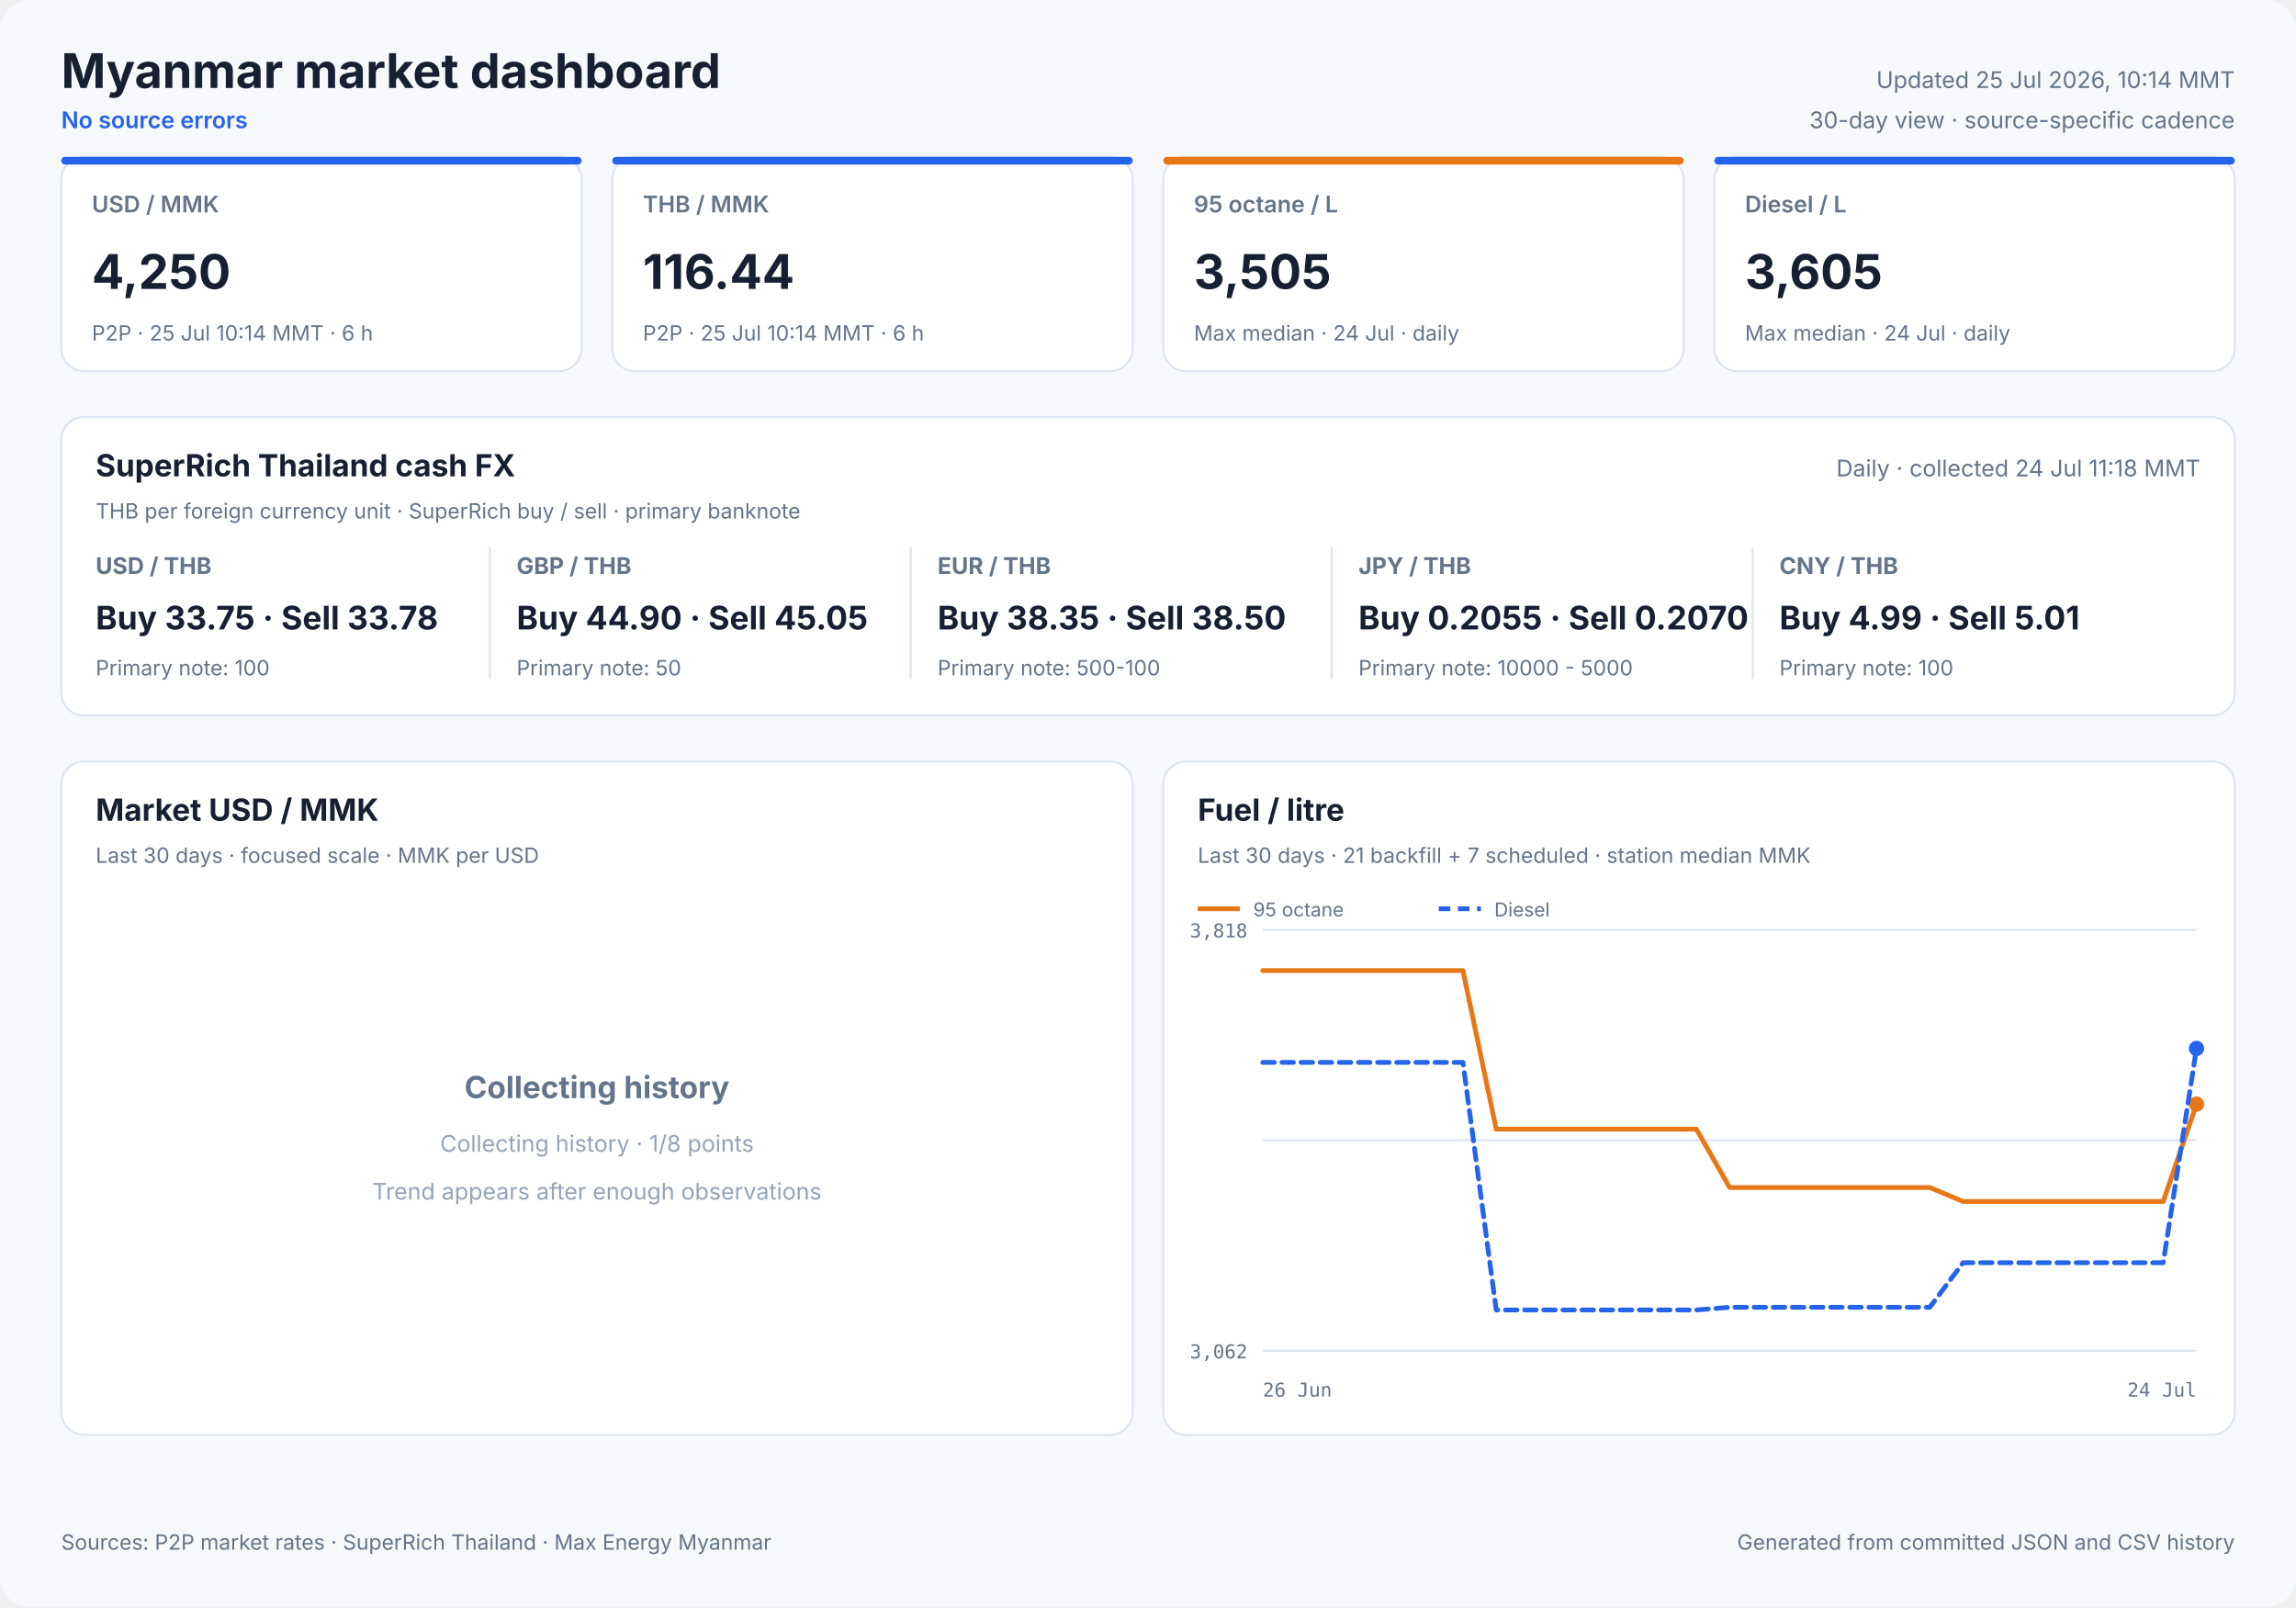
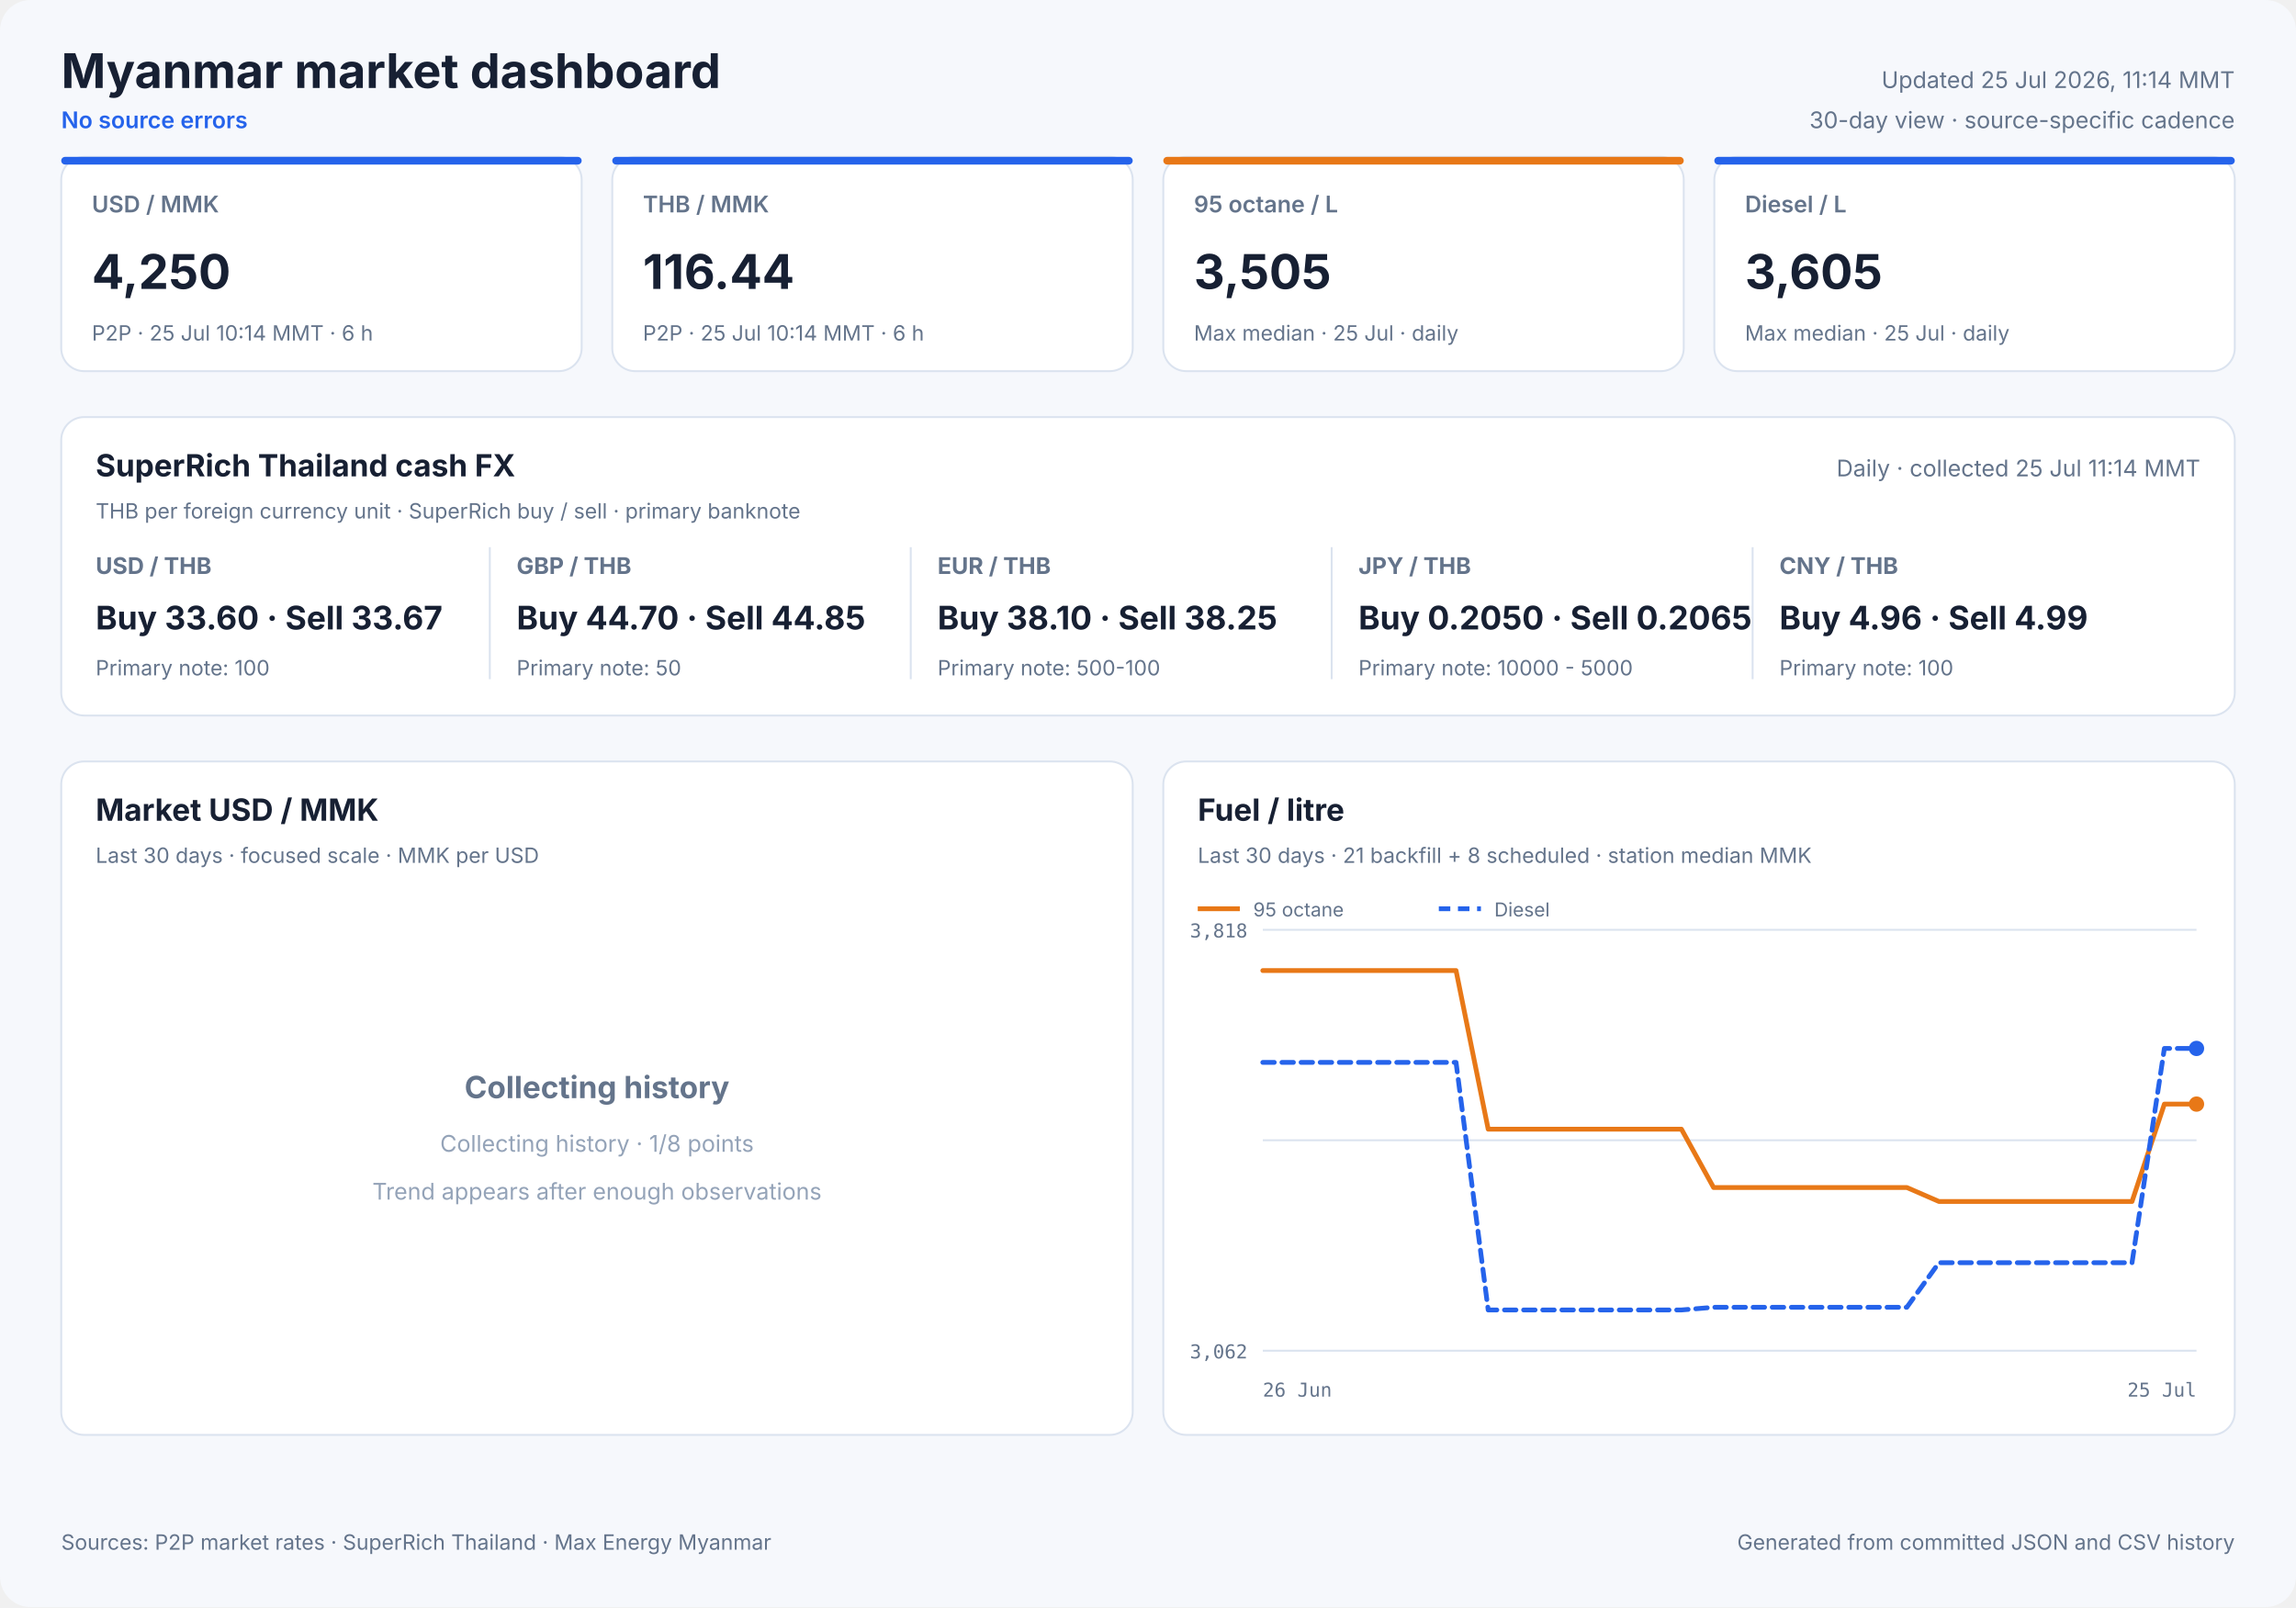
<svg xmlns="http://www.w3.org/2000/svg" width="1200" height="840" viewBox="0 0 1200 840" role="img">
  <style>
            text { font-family: Inter, ui-sans-serif, system-ui, -apple-system, sans-serif; fill: #172033; }
            .panel { fill: #ffffff; stroke: #dbe3ef; stroke-width: 1; }
            .title { font-size: 25px; font-weight: 700; }
            .freshness { font-size: 12px; fill: #64748b; }
            .status { font-size: 12px; fill: #2563eb; font-weight: 600; }
            .card-label { font-size: 12px; fill: #64748b; font-weight: 600; }
            .card-value { font-size: 25px; font-weight: 700; }
            .card-note { font-size: 11px; fill: #64748b; }
            .cash-pair { font-size: 12px; fill: #64748b; font-weight: 650; }
            .cash-value { font-size: 17px; font-weight: 700; }
            .cash-note { font-size: 11px; fill: #64748b; }
            .panel-title { font-size: 16px; font-weight: 700; }
            .panel-subtitle { font-size: 11px; fill: #64748b; }
            .empty-title { font-size: 16px; font-weight: 650; fill: #64748b; }
            .empty-note { font-size: 12px; fill: #94a3b8; }
            .axis { font-size: 10px; fill: #64748b; font-family: ui-monospace, SFMono-Regular, monospace; }
            .legend { font-size: 10px; fill: #64748b; }
            .grid { stroke: #dbe3ef; stroke-width: 1; }
            .footer { font-size: 11px; fill: #64748b; }
        </style>
  <rect width="1200" height="840" rx="16" fill="#f6f8fc" />
  <text x="32" y="46" class="title" text-anchor="start">Myanmar market dashboard</text>
  <text x="32" y="67" class="status" text-anchor="start">No source errors</text>
-   <text x="1168" y="46" class="freshness" text-anchor="end">Updated 25 Jul 2026, 10:14 MMT</text>
+   <text x="1168" y="46" class="freshness" text-anchor="end">Updated 25 Jul 2026, 11:14 MMT</text>
  <text x="1168" y="67" class="freshness" text-anchor="end">30-day view · source-specific cadence</text>
  <rect x="32" y="82" width="272" height="112" rx="12" class="panel" />
  <rect x="32" y="82" width="272" height="4" rx="2" fill="#2563eb" />
  <text x="48" y="111" class="card-label" text-anchor="start">USD / MMK</text>
  <text x="48" y="151" class="card-value" text-anchor="start">4,250</text>
  <text x="48" y="178" class="card-note" text-anchor="start">P2P · 25 Jul 10:14 MMT · 6 h</text>
  <rect x="320" y="82" width="272" height="112" rx="12" class="panel" />
  <rect x="320" y="82" width="272" height="4" rx="2" fill="#2563eb" />
  <text x="336" y="111" class="card-label" text-anchor="start">THB / MMK</text>
  <text x="336" y="151" class="card-value" text-anchor="start">116.44</text>
  <text x="336" y="178" class="card-note" text-anchor="start">P2P · 25 Jul 10:14 MMT · 6 h</text>
  <rect x="608" y="82" width="272" height="112" rx="12" class="panel" />
  <rect x="608" y="82" width="272" height="4" rx="2" fill="#e87817" />
  <text x="624" y="111" class="card-label" text-anchor="start">95 octane / L</text>
  <text x="624" y="151" class="card-value" text-anchor="start">3,505</text>
-   <text x="624" y="178" class="card-note" text-anchor="start">Max median · 24 Jul · daily</text>
+   <text x="624" y="178" class="card-note" text-anchor="start">Max median · 25 Jul · daily</text>
  <rect x="896" y="82" width="272" height="112" rx="12" class="panel" />
  <rect x="896" y="82" width="272" height="4" rx="2" fill="#2563eb" />
  <text x="912" y="111" class="card-label" text-anchor="start">Diesel / L</text>
  <text x="912" y="151" class="card-value" text-anchor="start">3,605</text>
-   <text x="912" y="178" class="card-note" text-anchor="start">Max median · 24 Jul · daily</text>
+   <text x="912" y="178" class="card-note" text-anchor="start">Max median · 25 Jul · daily</text>
  <rect x="32" y="218" width="1136" height="156" rx="12" class="panel" />
  <text x="50" y="249" class="panel-title" text-anchor="start">SuperRich Thailand cash FX</text>
  <text x="50" y="271" class="panel-subtitle" text-anchor="start">THB per foreign currency unit · SuperRich buy / sell · primary banknote</text>
-   <text x="1150" y="249" class="freshness" text-anchor="end">Daily · collected 24 Jul 11:18 MMT</text>
+   <text x="1150" y="249" class="freshness" text-anchor="end">Daily · collected 25 Jul 11:14 MMT</text>
  <text x="50" y="300" class="cash-pair" text-anchor="start">USD / THB</text>
-   <text x="50" y="329" class="cash-value" text-anchor="start">Buy 33.75 · Sell 33.78</text>
+   <text x="50" y="329" class="cash-value" text-anchor="start">Buy 33.60 · Sell 33.67</text>
  <text x="50" y="353" class="cash-note" text-anchor="start">Primary note: 100</text>
  <line x1="256" y1="286" x2="256" y2="355" class="grid" />
  <text x="270" y="300" class="cash-pair" text-anchor="start">GBP / THB</text>
-   <text x="270" y="329" class="cash-value" text-anchor="start">Buy 44.90 · Sell 45.05</text>
+   <text x="270" y="329" class="cash-value" text-anchor="start">Buy 44.70 · Sell 44.85</text>
  <text x="270" y="353" class="cash-note" text-anchor="start">Primary note: 50</text>
  <line x1="476" y1="286" x2="476" y2="355" class="grid" />
  <text x="490" y="300" class="cash-pair" text-anchor="start">EUR / THB</text>
-   <text x="490" y="329" class="cash-value" text-anchor="start">Buy 38.35 · Sell 38.50</text>
+   <text x="490" y="329" class="cash-value" text-anchor="start">Buy 38.10 · Sell 38.25</text>
  <text x="490" y="353" class="cash-note" text-anchor="start">Primary note: 500-100</text>
  <line x1="696" y1="286" x2="696" y2="355" class="grid" />
  <text x="710" y="300" class="cash-pair" text-anchor="start">JPY / THB</text>
-   <text x="710" y="329" class="cash-value" text-anchor="start">Buy 0.2055 · Sell 0.2070</text>
+   <text x="710" y="329" class="cash-value" text-anchor="start">Buy 0.2050 · Sell 0.2065</text>
  <text x="710" y="353" class="cash-note" text-anchor="start">Primary note: 10000 - 5000</text>
  <line x1="916" y1="286" x2="916" y2="355" class="grid" />
  <text x="930" y="300" class="cash-pair" text-anchor="start">CNY / THB</text>
-   <text x="930" y="329" class="cash-value" text-anchor="start">Buy 4.99 · Sell 5.01</text>
+   <text x="930" y="329" class="cash-value" text-anchor="start">Buy 4.96 · Sell 4.99</text>
  <text x="930" y="353" class="cash-note" text-anchor="start">Primary note: 100</text>
  <rect x="32" y="398" width="560" height="352" rx="12" class="panel" />
  <text x="50" y="429" class="panel-title" text-anchor="start">Market USD / MMK</text>
  <text x="50" y="451" class="panel-subtitle" text-anchor="start">Last 30 days · focused scale · MMK per USD</text>
  <text x="312.0" y="574" class="empty-title" text-anchor="middle">Collecting history</text>
  <text x="312.0" y="602" class="empty-note" text-anchor="middle">Collecting history · 1/8 points</text>
  <text x="312.0" y="627" class="empty-note" text-anchor="middle">Trend appears after enough observations</text>
  <rect x="608" y="398" width="560" height="352" rx="12" class="panel" />
  <text x="626" y="429" class="panel-title" text-anchor="start">Fuel / litre</text>
-   <text x="626" y="451" class="panel-subtitle" text-anchor="start">Last 30 days · 21 backfill + 7 scheduled · station median MMK</text>
+   <text x="626" y="451" class="panel-subtitle" text-anchor="start">Last 30 days · 21 backfill + 8 scheduled · station median MMK</text>
  <line x1="660" y1="486.0" x2="1148" y2="486.0" class="grid" />
  <line x1="660" y1="596.0" x2="1148" y2="596.0" class="grid" />
  <line x1="660" y1="706.0" x2="1148" y2="706.0" class="grid" />
  <text x="652" y="490" class="axis" text-anchor="end">3,818</text>
  <text x="652" y="710" class="axis" text-anchor="end">3,062</text>
  <text x="660" y="730" class="axis" text-anchor="start">26 Jun</text>
-   <text x="1148" y="730" class="axis" text-anchor="end">24 Jul</text>
-   <polyline points="660.0,507.3 677.4,507.3 694.9,507.3 712.3,507.3 729.7,507.3 747.1,507.3 764.6,507.3 782.0,590.2 799.4,590.2 816.9,590.2 834.3,590.2 851.7,590.2 869.1,590.2 886.6,590.2 904.0,620.7 921.4,620.7 938.9,620.7 956.3,620.7 973.7,620.7 991.1,620.7 1008.6,620.7 1026.0,628.0 1043.4,628.0 1078.3,628.0 1095.7,628.0 1113.1,628.0 1130.6,628.0 1148.0,577.1" fill="none" stroke="#e87817" stroke-width="2.5" stroke-linecap="round" stroke-linejoin="round" />
+   <text x="1148" y="730" class="axis" text-anchor="end">25 Jul</text>
+   <polyline points="660.0,507.3 676.8,507.3 693.7,507.3 710.5,507.3 727.3,507.3 744.1,507.3 761.0,507.3 777.8,590.2 794.6,590.2 811.4,590.2 828.3,590.2 845.1,590.2 861.9,590.2 878.8,590.2 895.6,620.7 912.4,620.7 929.2,620.7 946.1,620.7 962.9,620.7 979.7,620.7 996.6,620.7 1013.4,628.0 1030.2,628.0 1063.9,628.0 1080.7,628.0 1097.5,628.0 1114.3,628.0 1131.2,577.1 1148.0,577.1" fill="none" stroke="#e87817" stroke-width="2.5" stroke-linecap="round" stroke-linejoin="round" />
  <circle cx="1148.0" cy="577.1" r="4" fill="#e87817" />
  <line x1="626" y1="475" x2="648" y2="475" stroke="#e87817" stroke-width="2.5" />
  <text x="655" y="479" class="legend" text-anchor="start">95 octane</text>
-   <polyline points="660.0,555.3 677.4,555.3 694.9,555.3 712.3,555.3 729.7,555.3 747.1,555.3 764.6,555.3 782.0,684.7 799.4,684.7 816.9,684.7 834.3,684.7 851.7,684.7 869.1,684.7 886.6,684.7 904.0,683.3 921.4,683.3 938.9,683.3 956.3,683.3 973.7,683.3 991.1,683.3 1008.6,683.3 1026.0,660.0 1043.4,660.0 1078.3,660.0 1095.7,660.0 1113.1,660.0 1130.6,660.0 1148.0,548.0" fill="none" stroke="#2563eb" stroke-width="2.5" stroke-linecap="round" stroke-linejoin="round" stroke-dasharray="6 4" />
+   <polyline points="660.0,555.3 676.8,555.3 693.7,555.3 710.5,555.3 727.3,555.3 744.1,555.3 761.0,555.3 777.8,684.7 794.6,684.7 811.4,684.7 828.3,684.7 845.1,684.7 861.9,684.7 878.8,684.7 895.6,683.3 912.4,683.3 929.2,683.3 946.1,683.3 962.9,683.3 979.7,683.3 996.6,683.3 1013.4,660.0 1030.2,660.0 1063.9,660.0 1080.7,660.0 1097.5,660.0 1114.3,660.0 1131.2,548.0 1148.0,548.0" fill="none" stroke="#2563eb" stroke-width="2.5" stroke-linecap="round" stroke-linejoin="round" stroke-dasharray="6 4" />
  <circle cx="1148.0" cy="548.0" r="4" fill="#2563eb" />
  <line x1="752" y1="475" x2="774" y2="475" stroke="#2563eb" stroke-width="2.5" stroke-dasharray="6 4" />
  <text x="781" y="479" class="legend" text-anchor="start">Diesel</text>
  <text x="32" y="810" class="footer" text-anchor="start">Sources: P2P market rates · SuperRich Thailand · Max Energy Myanmar</text>
  <text x="1168" y="810" class="footer" text-anchor="end">Generated from committed JSON and CSV history</text>
</svg>
